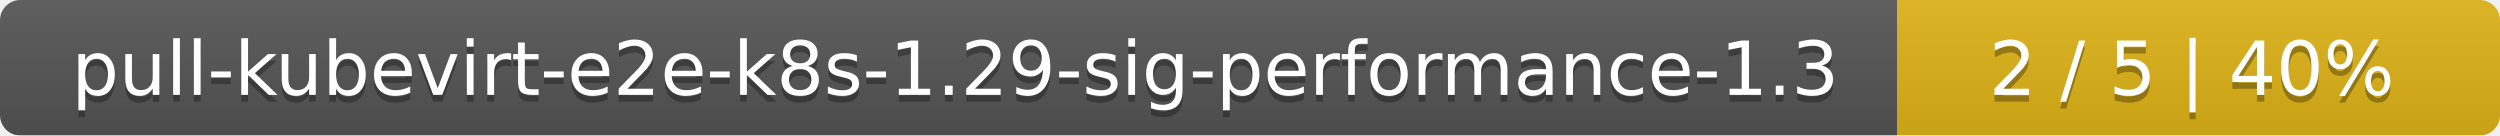
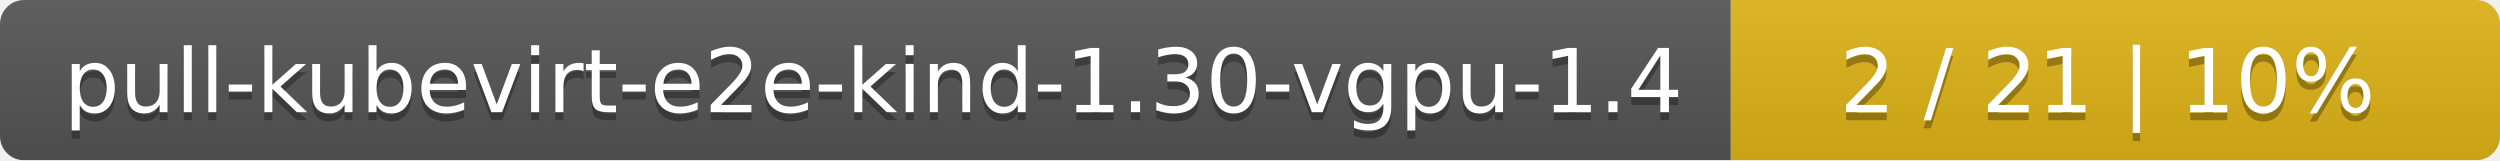
- <svg xmlns="http://www.w3.org/2000/svg" width="369" height="20">
+ <svg xmlns="http://www.w3.org/2000/svg" width="312" height="20">
  <linearGradient id="smooth" x2="0" y2="100%">
    <stop offset="0" stop-color="#bbb" stop-opacity=".1" />
    <stop offset="1" stop-opacity=".1" />
  </linearGradient>
  <mask id="round">
-     <rect width="369" height="20" rx="3" fill="#fff" />
+     <rect width="312" height="20" rx="3" fill="#fff" />
  </mask>
  <g mask="url(#round)">
-     <rect width="280" height="20" fill="#555" />
-     <rect x="280" width="89" height="20" fill="#dfb317" />
-     <rect width="369" height="20" fill="url(#smooth)" />
+     <rect width="216" height="20" fill="#555" />
+     <rect x="216" width="96" height="20" fill="#dfb317" />
+     <rect width="312" height="20" fill="url(#smooth)" />
  </g>
  <g fill="#fff" text-anchor="middle" font-family="DejaVu Sans,Verdana,Geneva,sans-serif" font-size="11">
-     <text x="141" y="15" fill="#010101" fill-opacity=".3">pull-kubevirt-e2e-k8s-1.29-sig-performance-1.3</text>
-     <text x="141" y="14">pull-kubevirt-e2e-k8s-1.29-sig-performance-1.3</text>
-     <text x="323.5" y="15" fill="#010101" fill-opacity=".3">2 / 5    |    40%</text>
-     <text x="323.5" y="14">2 / 5    |    40%</text>
+     <text x="109" y="15" fill="#010101" fill-opacity=".3">pull-kubevirt-e2e-kind-1.30-vgpu-1.4</text>
+     <text x="109" y="14">pull-kubevirt-e2e-kind-1.30-vgpu-1.4</text>
+     <text x="263" y="15" fill="#010101" fill-opacity=".3">2 / 21    |    10%</text>
+     <text x="263" y="14">2 / 21    |    10%</text>
  </g>
</svg>
